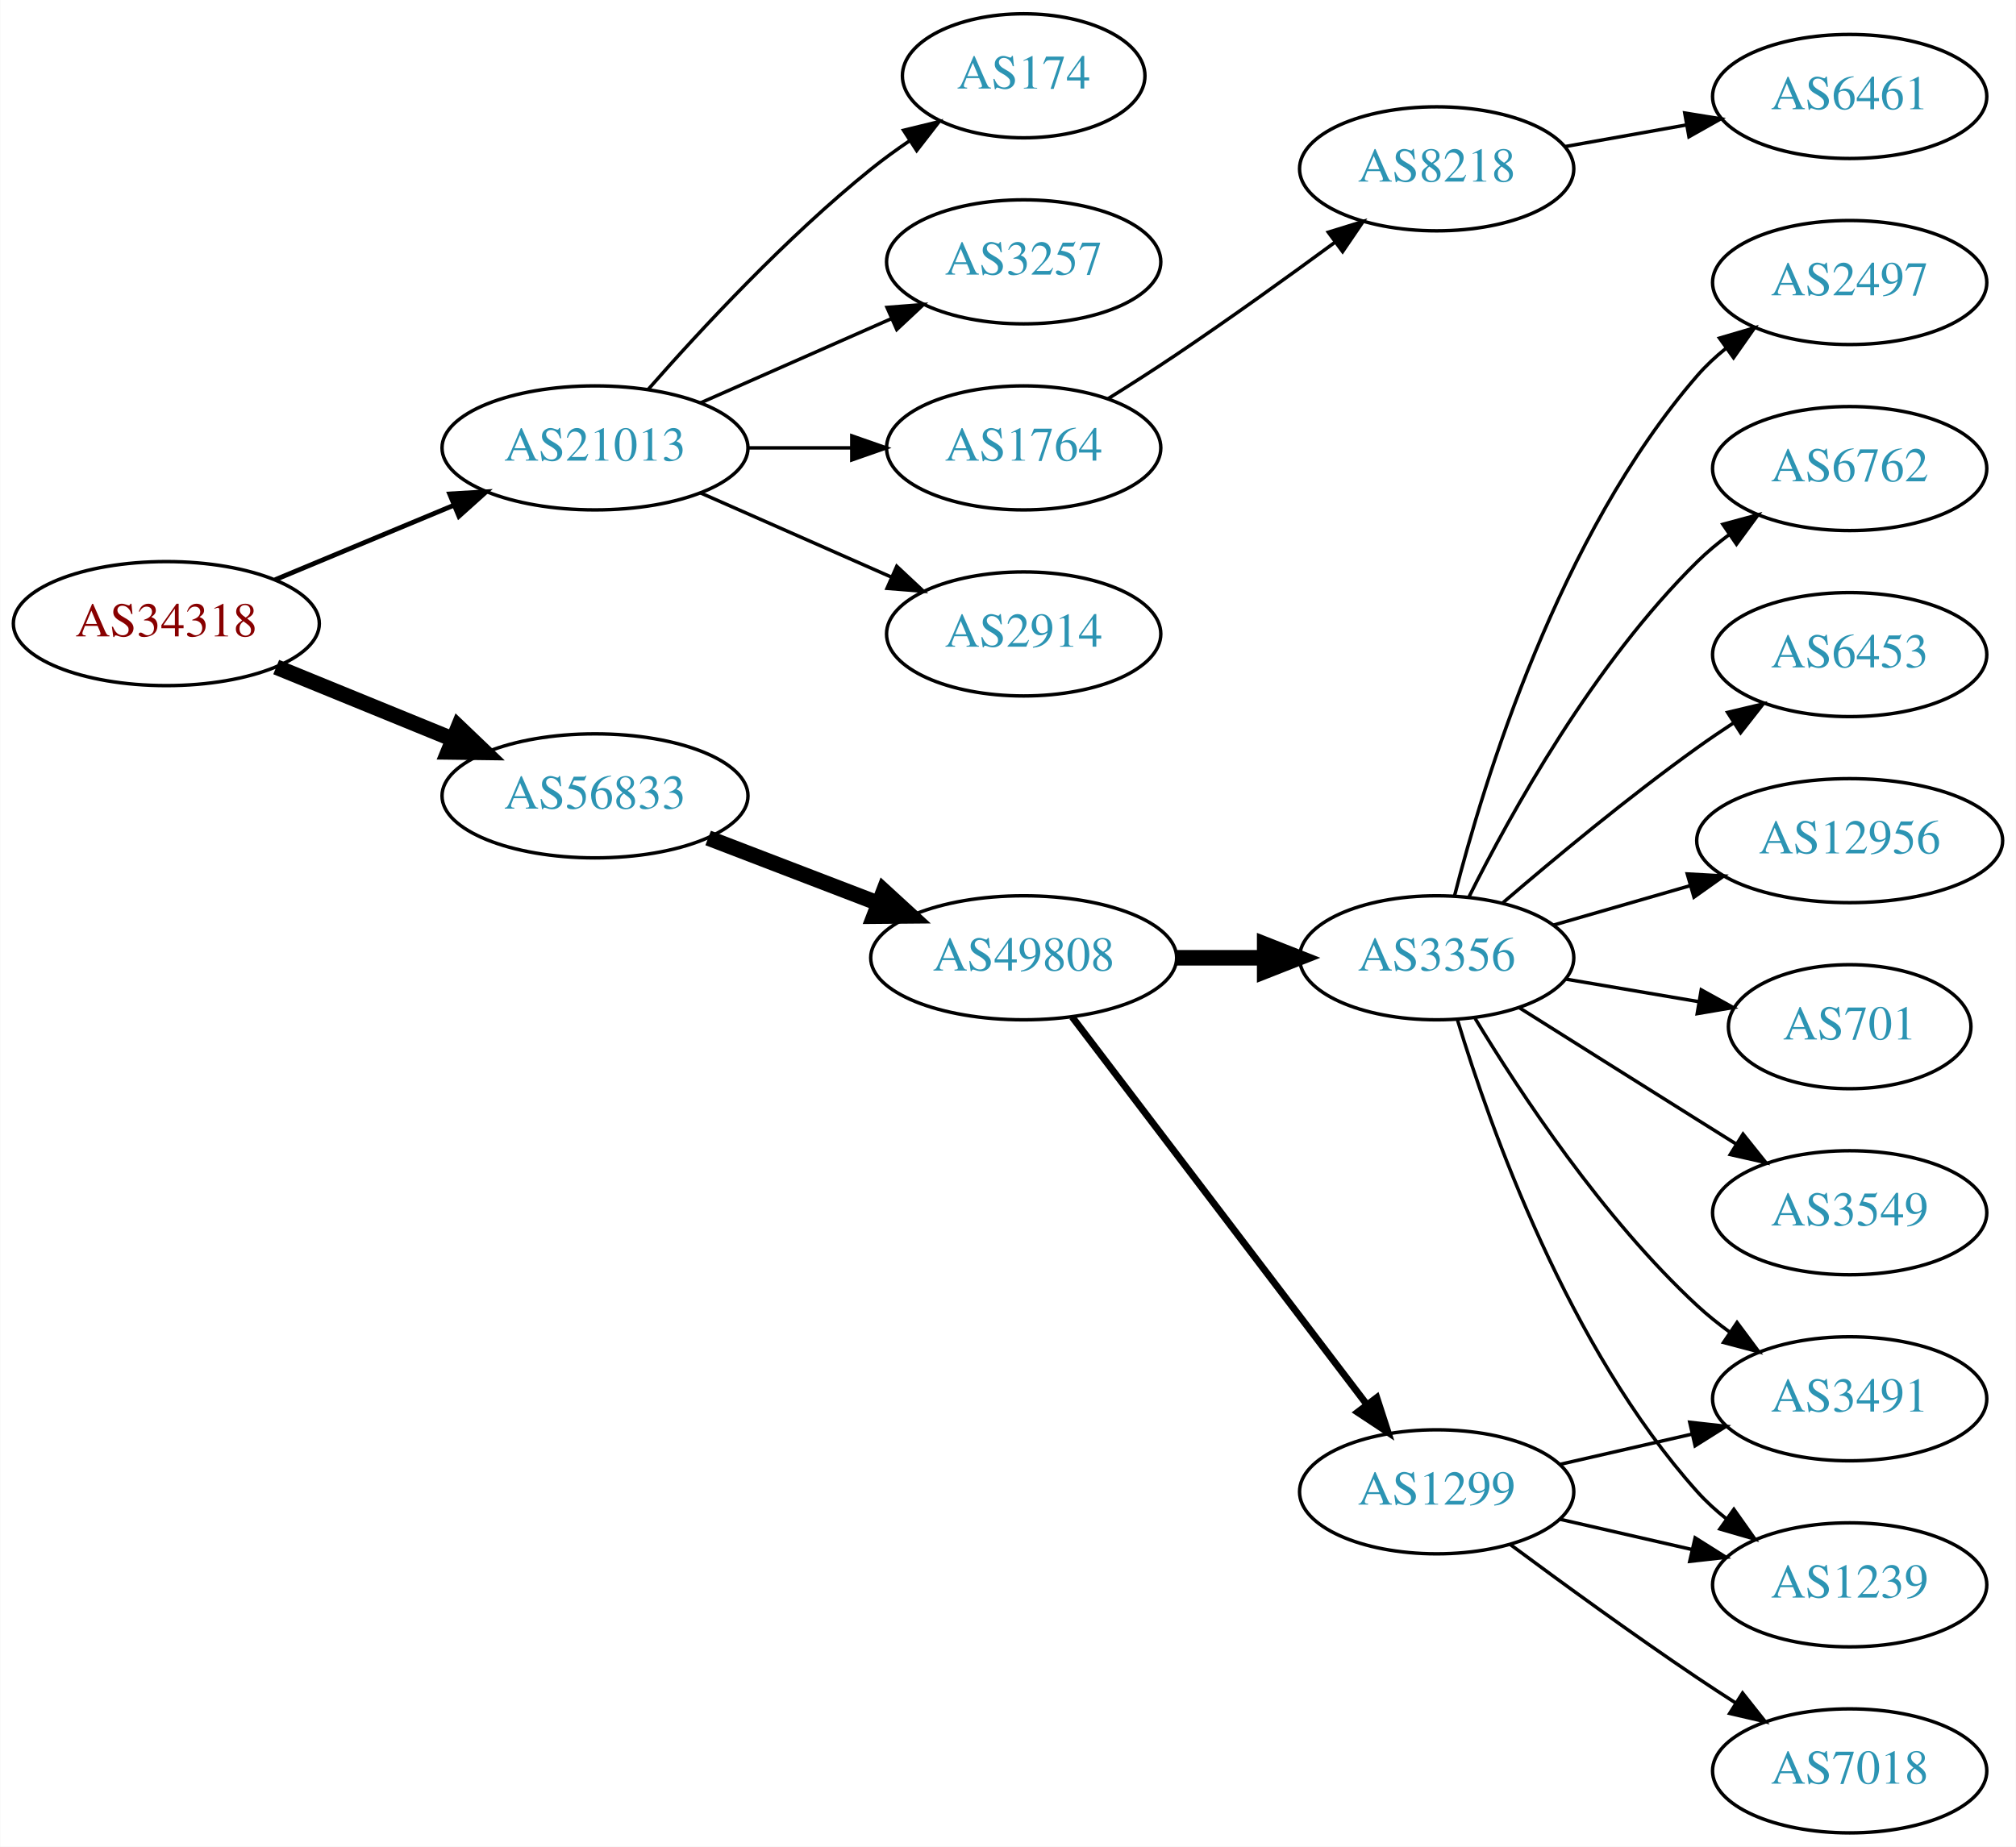
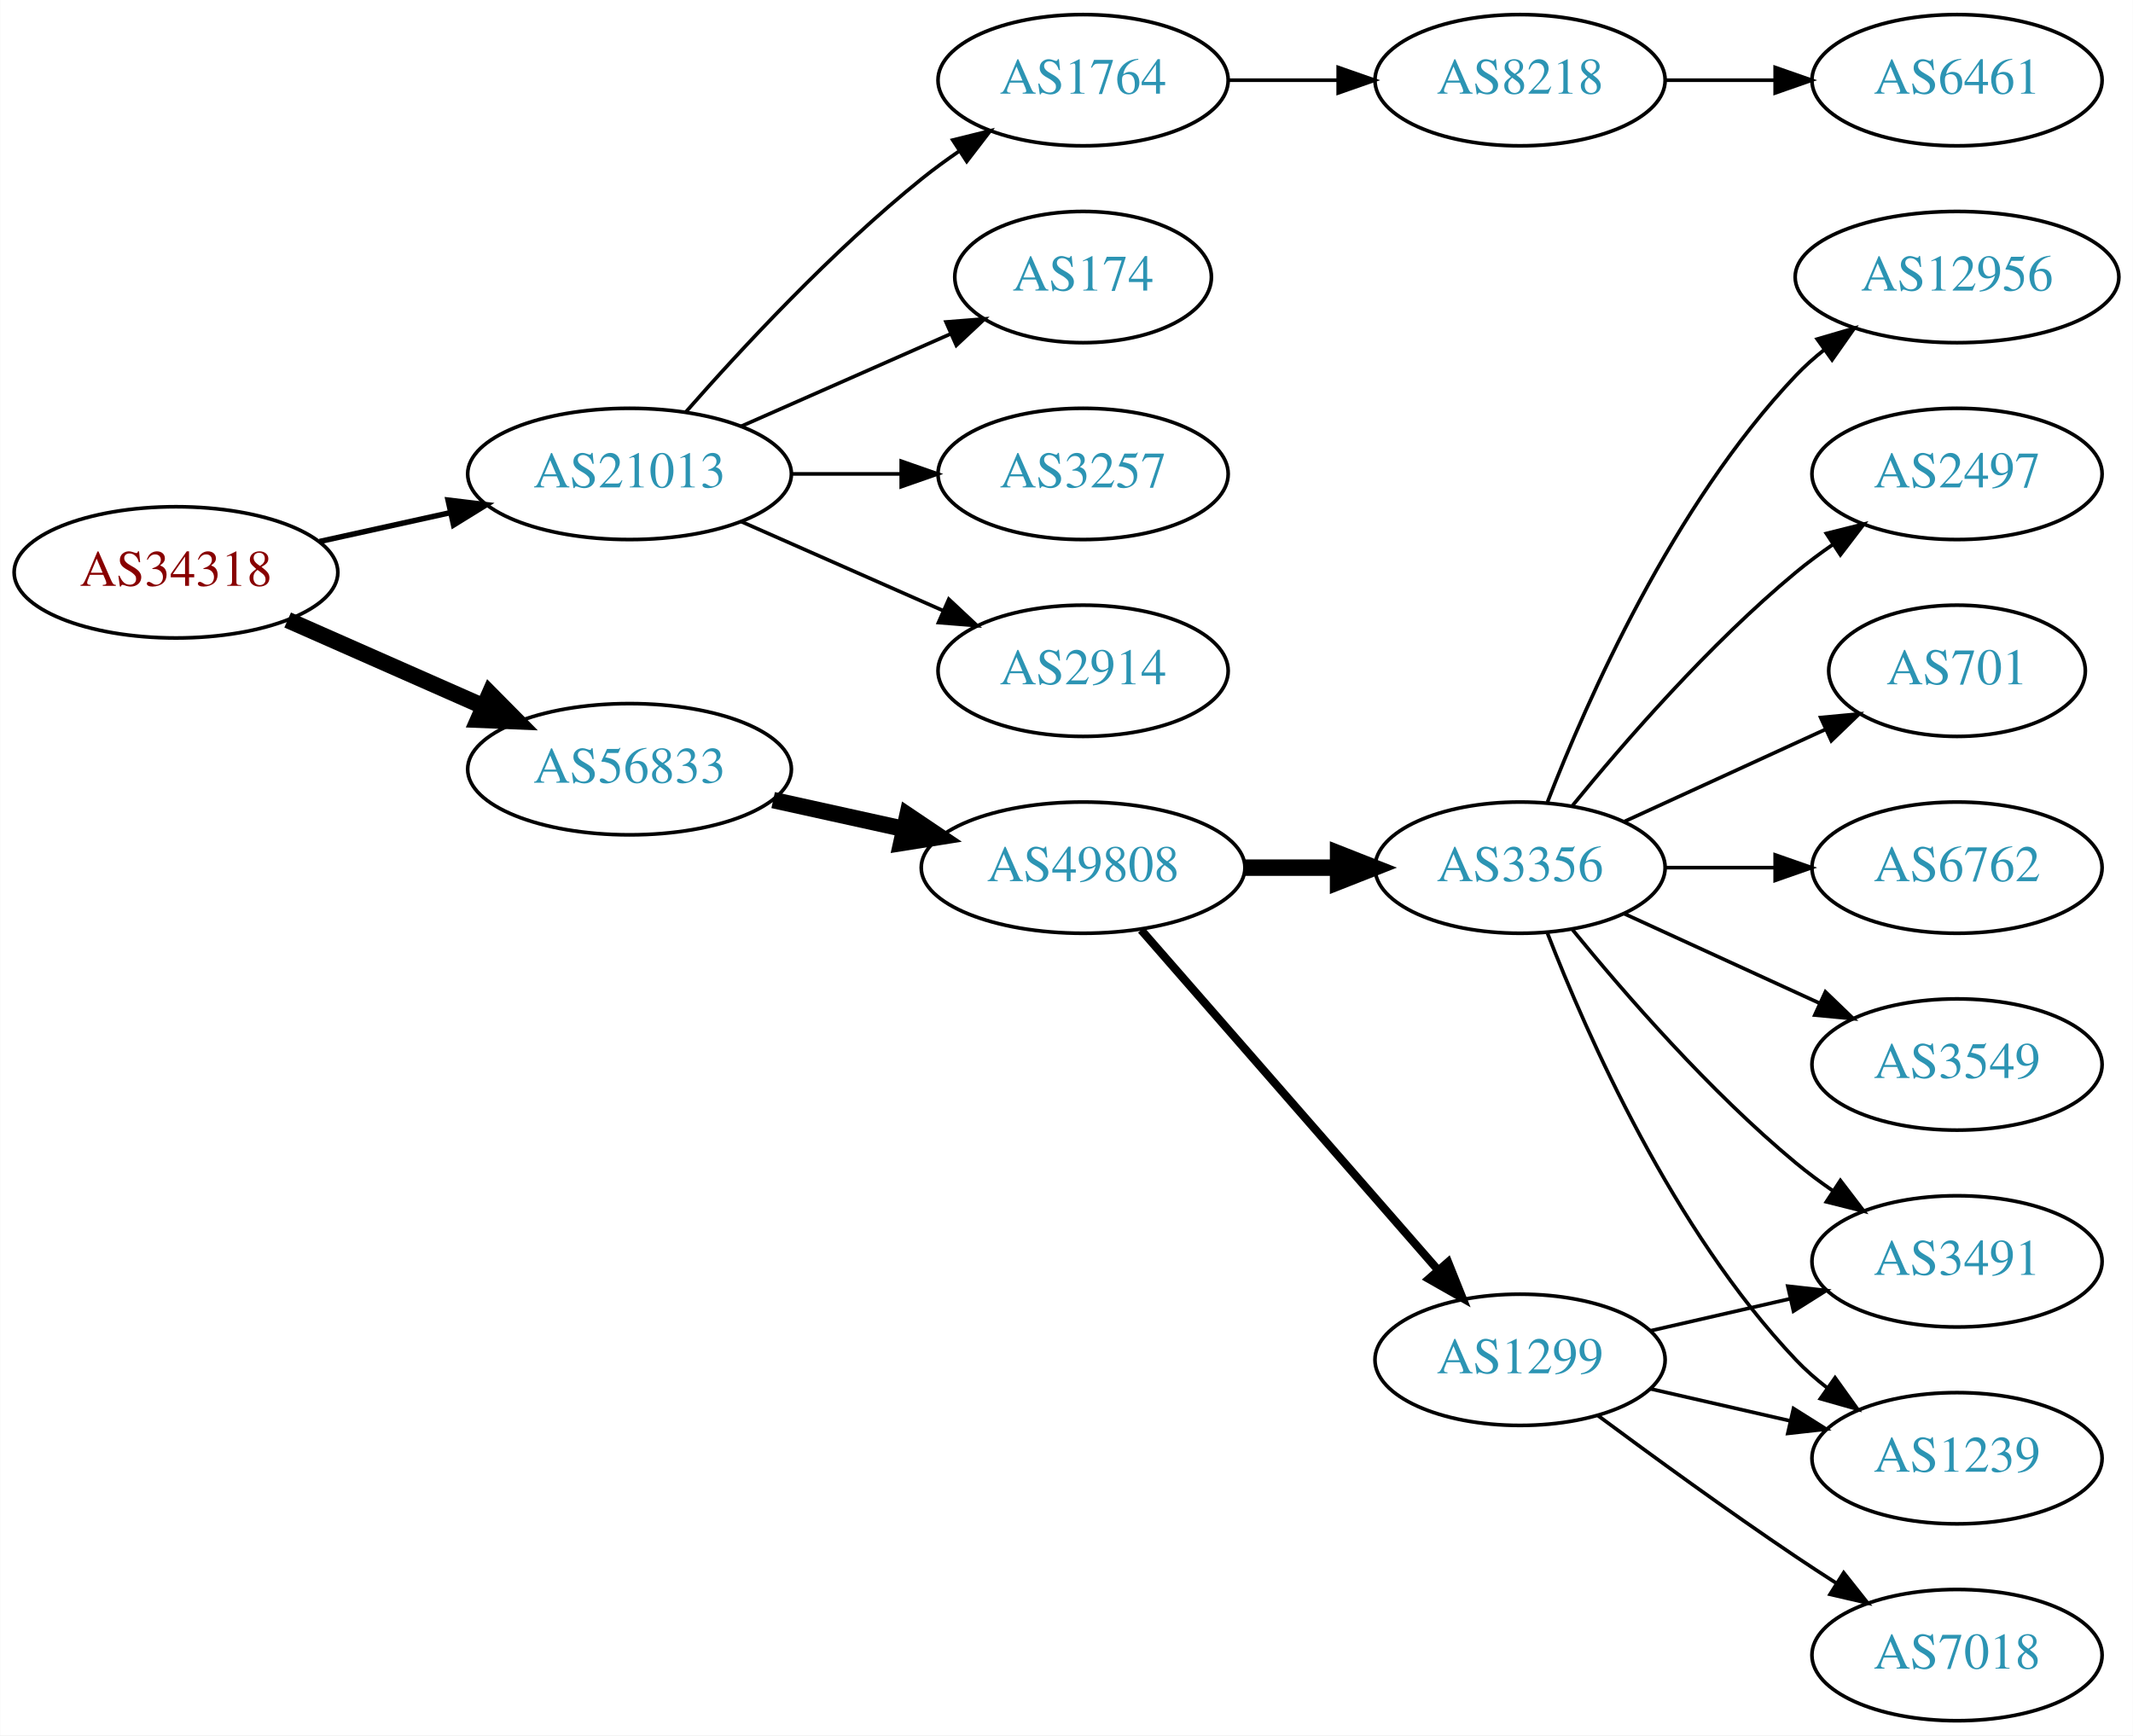
- <svg xmlns="http://www.w3.org/2000/svg" xmlns:xlink="http://www.w3.org/1999/xlink" width="585pt" height="536pt" viewBox="0.00 0.00 584.86 536.00">
-   <g id="graph0" class="graph" transform="scale(1 1) rotate(0) translate(4 532)">
-     <polygon fill="white" stroke="none" points="-4,4 -4,-532 580.862,-532 580.862,4 -4,4" />
+ <svg xmlns="http://www.w3.org/2000/svg" xmlns:xlink="http://www.w3.org/1999/xlink" width="585pt" height="476pt" viewBox="0.00 0.00 584.86 476.00">
+   <g id="graph0" class="graph" transform="scale(1 1) rotate(0) translate(4 472)">
+     <polygon fill="white" stroke="none" points="-4,4 -4,-472 580.862,-472 580.862,4 -4,4" />
    <g id="node1" class="node">
      <g id="a_node1">
        <a xlink:href="/asn/34318" xlink:title="AS34318 ~ Flashnet GmbH [AT]">
-           <ellipse fill="#ffffff" stroke="black" cx="44.196" cy="-351" rx="44.393" ry="18" />
-           <text text-anchor="middle" x="44.196" y="-347.3" font-family="Times,serif" font-size="14.00" fill="#880000">AS34318</text>
+           <ellipse fill="#ffffff" stroke="black" cx="44.196" cy="-315" rx="44.393" ry="18" />
+           <text text-anchor="middle" x="44.196" y="-311.3" font-family="Times,serif" font-size="14.00" fill="#880000">AS34318</text>
        </a>
      </g>
    </g>
    <g id="node2" class="node">
      <g id="a_node2">
        <a xlink:href="/asn/21013" xlink:title="AS21013 ~ Wels, AT [AT]">
-           <ellipse fill="#ffffff" stroke="black" cx="168.588" cy="-402" rx="44.393" ry="18" />
-           <text text-anchor="middle" x="168.588" y="-398.3" font-family="Times,serif" font-size="14.00" fill="#2c94b3">AS21013</text>
+           <ellipse fill="#ffffff" stroke="black" cx="168.588" cy="-342" rx="44.393" ry="18" />
+           <text text-anchor="middle" x="168.588" y="-338.3" font-family="Times,serif" font-size="14.00" fill="#2c94b3">AS21013</text>
        </a>
      </g>
    </g>
    <g id="edge1" class="edge">
-       <path fill="none" stroke="black" stroke-width="1.385" d="M75.765,-363.738C91.391,-370.249 110.606,-378.256 127.413,-385.259" />
-       <polygon fill="black" stroke="black" stroke-width="1.385" points="126.408,-388.632 136.985,-389.248 129.1,-382.171 126.408,-388.632" />
+       <path fill="none" stroke="black" stroke-width="1.5" d="M83.586,-323.469C94.978,-325.982 107.6,-328.767 119.525,-331.397" />
+       <polygon fill="black" stroke="black" stroke-width="1.5" points="118.815,-334.825 129.335,-333.561 120.323,-327.989 118.815,-334.825" />
    </g>
    <g id="node3" class="node">
      <g id="a_node3">
        <a xlink:href="/asn/56833" xlink:title="AS56833 ~ mieX.at [AT]">
-           <ellipse fill="#ffffff" stroke="black" cx="168.588" cy="-301" rx="44.393" ry="18" />
-           <text text-anchor="middle" x="168.588" y="-297.3" font-family="Times,serif" font-size="14.00" fill="#2c94b3">AS56833</text>
+           <ellipse fill="#ffffff" stroke="black" cx="168.588" cy="-261" rx="44.393" ry="18" />
+           <text text-anchor="middle" x="168.588" y="-257.3" font-family="Times,serif" font-size="14.00" fill="#2c94b3">AS56833</text>
        </a>
      </g>
    </g>
    <g id="edge2" class="edge">
-       <path fill="none" stroke="black" stroke-width="4.5" d="M76.081,-338.383C91.591,-332.047 110.576,-324.291 127.225,-317.489" />
-       <polygon fill="black" stroke="black" stroke-width="4.5" points="128.945,-321.04 136.713,-313.613 125.967,-313.75 128.945,-321.04" />
+       <path fill="none" stroke="black" stroke-width="4.5" d="M74.824,-301.928C90.941,-294.817 111.081,-285.931 128.473,-278.258" />
+       <polygon fill="black" stroke="black" stroke-width="4.5" points="130.249,-281.778 137.809,-274.139 127.071,-274.573 130.249,-281.778" />
    </g>
    <g id="node4" class="node">
      <g id="a_node4">
        <a xlink:href="/asn/2914" xlink:title="AS2914 ~ NTT America, Inc. [US]">
-           <ellipse fill="#ffffff" stroke="black" cx="292.98" cy="-348" rx="39.794" ry="18" />
-           <text text-anchor="middle" x="292.98" y="-344.3" font-family="Times,serif" font-size="14.00" fill="#2c94b3">AS2914</text>
+           <ellipse fill="#ffffff" stroke="black" cx="292.98" cy="-288" rx="39.794" ry="18" />
+           <text text-anchor="middle" x="292.98" y="-284.3" font-family="Times,serif" font-size="14.00" fill="#2c94b3">AS2914</text>
        </a>
      </g>
    </g>
    <g id="edge3" class="edge">
-       <path fill="none" stroke="black" d="M199.216,-388.928C215.81,-381.607 236.67,-372.403 254.403,-364.579" />
-       <polygon fill="black" stroke="black" points="256.151,-367.634 263.887,-360.395 253.325,-361.23 256.151,-367.634" />
+       <path fill="none" stroke="black" d="M199.216,-328.928C215.81,-321.607 236.67,-312.403 254.403,-304.579" />
+       <polygon fill="black" stroke="black" points="256.151,-307.634 263.887,-300.395 253.325,-301.23 256.151,-307.634" />
    </g>
    <g id="node5" class="node">
      <g id="a_node5">
-         <a xlink:href="/asn/174" xlink:title="AS174 ~ Cogent Communications [US]">
-           <ellipse fill="#ffffff" stroke="black" cx="292.98" cy="-510" rx="35.194" ry="18" />
-           <text text-anchor="middle" x="292.98" y="-506.3" font-family="Times,serif" font-size="14.00" fill="#2c94b3">AS174</text>
+         <a xlink:href="/asn/1764" xlink:title="AS1764 ~ NEXTLAYER-AS [AT]">
+           <ellipse fill="#ffffff" stroke="black" cx="292.98" cy="-450" rx="39.794" ry="18" />
+           <text text-anchor="middle" x="292.98" y="-446.3" font-family="Times,serif" font-size="14.00" fill="#2c94b3">AS1764</text>
        </a>
      </g>
    </g>
    <g id="edge4" class="edge">
-       <path fill="none" stroke="black" d="M184.021,-418.983C199.152,-436.229 224.116,-463.148 248.784,-483 252.289,-485.821 256.107,-488.587 259.975,-491.208" />
-       <polygon fill="black" stroke="black" points="258.126,-494.18 268.421,-496.682 261.933,-488.306 258.126,-494.18" />
+       <path fill="none" stroke="black" d="M184.021,-358.983C199.152,-376.229 224.116,-403.148 248.784,-423 252.04,-425.62 255.565,-428.192 259.149,-430.646" />
+       <polygon fill="black" stroke="black" points="257.237,-433.577 267.522,-436.121 261.068,-427.719 257.237,-433.577" />
    </g>
    <g id="node6" class="node">
      <g id="a_node6">
-         <a xlink:href="/asn/3257" xlink:title="AS3257 ~ GTT [DE]">
-           <ellipse fill="#ffffff" stroke="black" cx="292.98" cy="-456" rx="39.794" ry="18" />
-           <text text-anchor="middle" x="292.98" y="-452.3" font-family="Times,serif" font-size="14.00" fill="#2c94b3">AS3257</text>
+         <a xlink:href="/asn/174" xlink:title="AS174 ~ Cogent Communications [US]">
+           <ellipse fill="#ffffff" stroke="black" cx="292.98" cy="-396" rx="35.194" ry="18" />
+           <text text-anchor="middle" x="292.98" y="-392.3" font-family="Times,serif" font-size="14.00" fill="#2c94b3">AS174</text>
        </a>
      </g>
    </g>
    <g id="edge5" class="edge">
-       <path fill="none" stroke="black" d="M199.216,-415.072C215.81,-422.393 236.67,-431.597 254.403,-439.421" />
-       <polygon fill="black" stroke="black" points="253.325,-442.77 263.887,-443.605 256.151,-436.366 253.325,-442.77" />
+       <path fill="none" stroke="black" d="M199.216,-355.072C216.487,-362.692 238.378,-372.35 256.556,-380.371" />
+       <polygon fill="black" stroke="black" points="255.387,-383.68 265.949,-384.515 258.213,-377.276 255.387,-383.68" />
    </g>
    <g id="node7" class="node">
      <g id="a_node7">
-         <a xlink:href="/asn/1764" xlink:title="AS1764 ~ NEXTLAYER-AS [AT]">
-           <ellipse fill="#ffffff" stroke="black" cx="292.98" cy="-402" rx="39.794" ry="18" />
-           <text text-anchor="middle" x="292.98" y="-398.3" font-family="Times,serif" font-size="14.00" fill="#2c94b3">AS1764</text>
+         <a xlink:href="/asn/3257" xlink:title="AS3257 ~ GTT [DE]">
+           <ellipse fill="#ffffff" stroke="black" cx="292.98" cy="-342" rx="39.794" ry="18" />
+           <text text-anchor="middle" x="292.98" y="-338.3" font-family="Times,serif" font-size="14.00" fill="#2c94b3">AS3257</text>
        </a>
      </g>
    </g>
    <g id="edge6" class="edge">
-       <path fill="none" stroke="black" d="M213.084,-402C222.773,-402 233.11,-402 243.002,-402" />
-       <polygon fill="black" stroke="black" points="243.105,-405.5 253.105,-402 243.105,-398.5 243.105,-405.5" />
+       <path fill="none" stroke="black" d="M213.084,-342C222.773,-342 233.11,-342 243.002,-342" />
+       <polygon fill="black" stroke="black" points="243.105,-345.5 253.105,-342 243.105,-338.5 243.105,-345.5" />
    </g>
    <g id="node10" class="node">
      <g id="a_node10">
        <a xlink:href="/asn/49808" xlink:title="AS49808 ~ POWERSPEED-AS [AT]">
-           <ellipse fill="#ffffff" stroke="black" cx="292.98" cy="-254" rx="44.393" ry="18" />
-           <text text-anchor="middle" x="292.98" y="-250.3" font-family="Times,serif" font-size="14.00" fill="#2c94b3">AS49808</text>
+           <ellipse fill="#ffffff" stroke="black" cx="292.98" cy="-234" rx="44.393" ry="18" />
+           <text text-anchor="middle" x="292.98" y="-230.3" font-family="Times,serif" font-size="14.00" fill="#2c94b3">AS49808</text>
        </a>
      </g>
    </g>
    <g id="edge9" class="edge">
-       <path fill="none" stroke="black" stroke-width="4.5" d="M201.426,-288.774C216.441,-283.008 234.548,-276.055 250.611,-269.886" />
-       <polygon fill="black" stroke="black" stroke-width="4.5" points="252.378,-273.426 260.302,-266.165 249.555,-266.074 252.378,-273.426" />
+       <path fill="none" stroke="black" stroke-width="4.5" d="M207.978,-252.531C219.37,-250.018 231.993,-247.233 243.917,-244.603" />
+       <polygon fill="black" stroke="black" stroke-width="4.5" points="244.81,-248.438 253.727,-242.439 243.113,-240.748 244.81,-248.438" />
    </g>
    <g id="node8" class="node">
      <g id="a_node8">
        <a xlink:href="/asn/8218" xlink:title="AS8218 ~ legacy Neotelecoms [FR]">
-           <ellipse fill="#ffffff" stroke="black" cx="412.823" cy="-483" rx="39.794" ry="18" />
-           <text text-anchor="middle" x="412.823" y="-479.3" font-family="Times,serif" font-size="14.00" fill="#2c94b3">AS8218</text>
+           <ellipse fill="#ffffff" stroke="black" cx="412.823" cy="-450" rx="39.794" ry="18" />
+           <text text-anchor="middle" x="412.823" y="-446.3" font-family="Times,serif" font-size="14.00" fill="#2c94b3">AS8218</text>
        </a>
      </g>
    </g>
    <g id="edge7" class="edge">
-       <path fill="none" stroke="black" d="M317.48,-416.288C323.922,-420.312 330.867,-424.753 337.176,-429 352.67,-439.429 369.56,-451.579 383.348,-461.709" />
-       <polygon fill="black" stroke="black" points="381.369,-464.599 391.493,-467.723 385.527,-458.967 381.369,-464.599" />
+       <path fill="none" stroke="black" d="M332.893,-450C342.446,-450 352.796,-450 362.759,-450" />
+       <polygon fill="black" stroke="black" points="362.951,-453.5 372.951,-450 362.951,-446.5 362.951,-453.5" />
    </g>
    <g id="node9" class="node">
      <g id="a_node9">
        <a xlink:href="/asn/6461" xlink:title="AS6461 ~ Zayo Bandwidth [US]">
-           <ellipse fill="#ffffff" stroke="black" cx="532.666" cy="-504" rx="39.794" ry="18" />
-           <text text-anchor="middle" x="532.666" y="-500.3" font-family="Times,serif" font-size="14.00" fill="#2c94b3">AS6461</text>
+           <ellipse fill="#ffffff" stroke="black" cx="532.666" cy="-450" rx="39.794" ry="18" />
+           <text text-anchor="middle" x="532.666" y="-446.3" font-family="Times,serif" font-size="14.00" fill="#2c94b3">AS6461</text>
        </a>
      </g>
    </g>
    <g id="edge8" class="edge">
-       <path fill="none" stroke="black" d="M450.141,-489.472C461.23,-491.448 473.577,-493.648 485.24,-495.727" />
-       <polygon fill="black" stroke="black" points="484.805,-499.204 495.264,-497.513 486.034,-492.313 484.805,-499.204" />
+       <path fill="none" stroke="black" d="M452.736,-450C462.289,-450 472.639,-450 482.601,-450" />
+       <polygon fill="black" stroke="black" points="482.794,-453.5 492.794,-450 482.794,-446.5 482.794,-453.5" />
    </g>
    <g id="node11" class="node">
      <g id="a_node11">
+         <a xlink:href="/asn/3356" xlink:title="AS3356 ~ Level 3 Parent, LLC [US]">
+           <ellipse fill="#ffffff" stroke="black" cx="412.823" cy="-234" rx="39.794" ry="18" />
+           <text text-anchor="middle" x="412.823" y="-230.3" font-family="Times,serif" font-size="14.00" fill="#2c94b3">AS3356</text>
+         </a>
+       </g>
+     </g>
+     <g id="edge10" class="edge">
+       <path fill="none" stroke="black" stroke-width="4.5" d="M337.191,-234C345.504,-234 354.267,-234 362.749,-234" />
+       <polygon fill="black" stroke="black" stroke-width="4.5" points="362.908,-237.938 372.908,-234 362.908,-230.063 362.908,-237.938" />
+     </g>
+     <g id="node12" class="node">
+       <g id="a_node12">
        <a xlink:href="/asn/1299" xlink:title="AS1299 ~ Telia Carrier [EU]">
          <ellipse fill="#ffffff" stroke="black" cx="412.823" cy="-99" rx="39.794" ry="18" />
          <text text-anchor="middle" x="412.823" y="-95.3" font-family="Times,serif" font-size="14.00" fill="#2c94b3">AS1299</text>
        </a>
      </g>
    </g>
-     <g id="edge10" class="edge">
-       <path fill="none" stroke="black" stroke-width="2" d="M307.042,-236.82C327.747,-209.586 368.225,-156.346 392.359,-124.601" />
-       <polygon fill="black" stroke="black" stroke-width="2" points="395.437,-126.336 398.703,-116.257 389.865,-122.099 395.437,-126.336" />
-     </g>
-     <g id="node12" class="node">
-       <g id="a_node12">
-         <a xlink:href="/asn/3356" xlink:title="AS3356 ~ Level 3 Parent, LLC [US]">
-           <ellipse fill="#ffffff" stroke="black" cx="412.823" cy="-254" rx="39.794" ry="18" />
-           <text text-anchor="middle" x="412.823" y="-250.3" font-family="Times,serif" font-size="14.00" fill="#2c94b3">AS3356</text>
-         </a>
-       </g>
-     </g>
    <g id="edge11" class="edge">
-       <path fill="none" stroke="black" stroke-width="4.5" d="M337.191,-254C345.504,-254 354.267,-254 362.749,-254" />
-       <polygon fill="black" stroke="black" stroke-width="4.5" points="362.908,-257.938 372.908,-254 362.908,-250.063 362.908,-257.938" />
+       <path fill="none" stroke="black" stroke-width="2.25" d="M308.905,-216.902C329.448,-193.369 366.567,-150.845 390.164,-123.813" />
+       <polygon fill="black" stroke="black" stroke-width="2.25" points="393.08,-125.794 397.019,-115.959 387.806,-121.191 393.08,-125.794" />
    </g>
    <g id="node13" class="node">
      <g id="a_node13">
+         <a xlink:href="/asn/3491" xlink:title="AS3491 ~ PCCW Global, Inc. [US]">
+           <ellipse fill="#ffffff" stroke="black" cx="532.666" cy="-126" rx="39.794" ry="18" />
+           <text text-anchor="middle" x="532.666" y="-122.3" font-family="Times,serif" font-size="14.00" fill="#2c94b3">AS3491</text>
+         </a>
+       </g>
+     </g>
+     <g id="edge17" class="edge">
+       <path fill="none" stroke="black" d="M427.242,-216.935C441.357,-199.625 464.771,-172.655 488.469,-153 491.686,-150.332 495.186,-147.73 498.757,-145.259" />
+       <polygon fill="black" stroke="black" points="500.68,-148.183 507.113,-139.764 496.835,-142.334 500.68,-148.183" />
+     </g>
+     <g id="node15" class="node">
+       <g id="a_node15">
        <a xlink:href="/asn/1239" xlink:title="AS1239 ~ Sprint [US]">
          <ellipse fill="#ffffff" stroke="black" cx="532.666" cy="-72" rx="39.794" ry="18" />
          <text text-anchor="middle" x="532.666" y="-68.3" font-family="Times,serif" font-size="14.00" fill="#2c94b3">AS1239</text>
        </a>
      </g>
    </g>
-     <g id="edge22" class="edge">
-       <path fill="none" stroke="black" d="M448.542,-91.045C460.542,-88.296 474.163,-85.175 486.856,-82.267" />
-       <polygon fill="black" stroke="black" points="487.821,-85.636 496.787,-79.991 486.258,-78.813 487.821,-85.636" />
-     </g>
-     <g id="node15" class="node">
-       <g id="a_node15">
-         <a xlink:href="/asn/3491" xlink:title="AS3491 ~ PCCW Global, Inc. [US]">
-           <ellipse fill="#ffffff" stroke="black" cx="532.666" cy="-126" rx="39.794" ry="18" />
-           <text text-anchor="middle" x="532.666" y="-122.3" font-family="Times,serif" font-size="14.00" fill="#2c94b3">AS3491</text>
+     <g id="edge19" class="edge">
+       <path fill="none" stroke="black" d="M420.346,-216.006C431.097,-188.272 454.754,-134.571 488.469,-99 491.055,-96.272 493.973,-93.706 497.041,-91.323" />
+       <polygon fill="black" stroke="black" points="499.219,-94.07 505.389,-85.457 495.195,-88.342 499.219,-94.07" />
+     </g>
+     <g id="node16" class="node">
+       <g id="a_node16">
+         <a xlink:href="/asn/3549" xlink:title="AS3549 ~ Level 3 Parent, LLC [US]">
+           <ellipse fill="#ffffff" stroke="black" cx="532.666" cy="-180" rx="39.794" ry="18" />
+           <text text-anchor="middle" x="532.666" y="-176.3" font-family="Times,serif" font-size="14.00" fill="#2c94b3">AS3549</text>
+         </a>
+       </g>
+     </g>
+     <g id="edge15" class="edge">
+       <path fill="none" stroke="black" d="M441.452,-221.339C457.409,-214.027 477.679,-204.739 494.962,-196.819" />
+       <polygon fill="black" stroke="black" points="496.577,-199.929 504.21,-192.581 493.661,-193.565 496.577,-199.929" />
+     </g>
+     <g id="node17" class="node">
+       <g id="a_node17">
+         <a xlink:href="/asn/12956" xlink:title="AS12956 ~ TELXIUS [ES]">
+           <ellipse fill="#ffffff" stroke="black" cx="532.666" cy="-396" rx="44.393" ry="18" />
+           <text text-anchor="middle" x="532.666" y="-392.3" font-family="Times,serif" font-size="14.00" fill="#2c94b3">AS12956</text>
+         </a>
+       </g>
+     </g>
+     <g id="edge16" class="edge">
+       <path fill="none" stroke="black" d="M420.346,-251.994C431.097,-279.728 454.754,-333.429 488.469,-369 490.854,-371.515 493.52,-373.893 496.326,-376.117" />
+       <polygon fill="black" stroke="black" points="494.32,-378.985 504.488,-381.961 498.395,-373.293 494.32,-378.985" />
+     </g>
+     <g id="node18" class="node">
+       <g id="a_node18">
+         <a xlink:href="/asn/2497" xlink:title="AS2497 ~ Internet Initiative Japan Inc. [JP]">
+           <ellipse fill="#ffffff" stroke="black" cx="532.666" cy="-342" rx="39.794" ry="18" />
+           <text text-anchor="middle" x="532.666" y="-338.3" font-family="Times,serif" font-size="14.00" fill="#2c94b3">AS2497</text>
+         </a>
+       </g>
+     </g>
+     <g id="edge18" class="edge">
+       <path fill="none" stroke="black" d="M427.242,-251.065C441.357,-268.375 464.771,-295.345 488.469,-315 491.686,-317.668 495.186,-320.27 498.757,-322.741" />
+       <polygon fill="black" stroke="black" points="496.835,-325.666 507.113,-328.236 500.68,-319.817 496.835,-325.666" />
+     </g>
+     <g id="node19" class="node">
+       <g id="a_node19">
+         <a xlink:href="/asn/701" xlink:title="AS701 ~ UUNET [US]">
+           <ellipse fill="#ffffff" stroke="black" cx="532.666" cy="-288" rx="35.194" ry="18" />
+           <text text-anchor="middle" x="532.666" y="-284.3" font-family="Times,serif" font-size="14.00" fill="#2c94b3">AS701</text>
+         </a>
+       </g>
+     </g>
+     <g id="edge20" class="edge">
+       <path fill="none" stroke="black" d="M441.452,-246.661C457.868,-254.183 478.85,-263.798 496.446,-271.861" />
+       <polygon fill="black" stroke="black" points="495.275,-275.174 505.824,-276.158 498.191,-268.811 495.275,-275.174" />
+     </g>
+     <g id="node20" class="node">
+       <g id="a_node20">
+         <a xlink:href="/asn/6762" xlink:title="AS6762 ~ TELECOM ITALIA SPARKLE S.p.A. [IT]">
+           <ellipse fill="#ffffff" stroke="black" cx="532.666" cy="-234" rx="39.794" ry="18" />
+           <text text-anchor="middle" x="532.666" y="-230.3" font-family="Times,serif" font-size="14.00" fill="#2c94b3">AS6762</text>
        </a>
      </g>
    </g>
    <g id="edge21" class="edge">
+       <path fill="none" stroke="black" d="M452.736,-234C462.289,-234 472.639,-234 482.601,-234" />
+       <polygon fill="black" stroke="black" points="482.794,-237.5 492.794,-234 482.794,-230.5 482.794,-237.5" />
+     </g>
+     <g id="edge12" class="edge">
      <path fill="none" stroke="black" d="M448.542,-106.955C460.542,-109.704 474.163,-112.825 486.856,-115.733" />
      <polygon fill="black" stroke="black" points="486.258,-119.187 496.787,-118.009 487.821,-112.364 486.258,-119.187" />
    </g>
-     <g id="node21" class="node">
-       <g id="a_node21">
+     <g id="node14" class="node">
+       <g id="a_node14">
        <a xlink:href="/asn/7018" xlink:title="AS7018 ~ AT&amp;T Services, Inc. [US]">
          <ellipse fill="#ffffff" stroke="black" cx="532.666" cy="-18" rx="39.794" ry="18" />
          <text text-anchor="middle" x="532.666" y="-14.3" font-family="Times,serif" font-size="14.00" fill="#2c94b3">AS7018</text>
        </a>
      </g>
    </g>
-     <g id="edge20" class="edge">
+     <g id="edge13" class="edge">
      <path fill="none" stroke="black" d="M434.153,-83.723C449.016,-72.696 469.76,-57.593 488.469,-45 492.018,-42.611 495.769,-40.161 499.517,-37.758" />
      <polygon fill="black" stroke="black" points="501.585,-40.591 508.166,-32.288 497.843,-34.675 501.585,-40.591" />
    </g>
-     <g id="edge12" class="edge">
-       <path fill="none" stroke="black" d="M418.895,-235.854C428.308,-204.812 451.004,-140.824 488.469,-99 490.977,-96.2 493.843,-93.586 496.879,-91.173" />
-       <polygon fill="black" stroke="black" points="499.063,-93.915 505.182,-85.265 495.005,-88.211 499.063,-93.915" />
-     </g>
-     <g id="node14" class="node">
-       <g id="a_node14">
-         <a xlink:href="/asn/12956" xlink:title="AS12956 ~ TELXIUS [ES]">
-           <ellipse fill="#ffffff" stroke="black" cx="532.666" cy="-288" rx="44.393" ry="18" />
-           <text text-anchor="middle" x="532.666" y="-284.3" font-family="Times,serif" font-size="14.00" fill="#2c94b3">AS12956</text>
-         </a>
-       </g>
-     </g>
-     <g id="edge13" class="edge">
-       <path fill="none" stroke="black" d="M446.649,-263.471C458.914,-267.01 473.069,-271.094 486.267,-274.902" />
-       <polygon fill="black" stroke="black" points="485.548,-278.337 496.127,-277.746 487.489,-271.611 485.548,-278.337" />
-     </g>
    <g id="edge14" class="edge">
-       <path fill="none" stroke="black" d="M423.994,-236.364C436.988,-214.878 461.099,-178.319 488.469,-153 491.381,-150.307 494.598,-147.729 497.923,-145.308" />
-       <polygon fill="black" stroke="black" points="499.982,-148.141 506.304,-139.639 496.06,-142.343 499.982,-148.141" />
-     </g>
-     <g id="node16" class="node">
-       <g id="a_node16">
-         <a xlink:href="/asn/701" xlink:title="AS701 ~ UUNET [US]">
-           <ellipse fill="#ffffff" stroke="black" cx="532.666" cy="-234" rx="35.194" ry="18" />
-           <text text-anchor="middle" x="532.666" y="-230.3" font-family="Times,serif" font-size="14.00" fill="#2c94b3">AS701</text>
-         </a>
-       </g>
-     </g>
-     <g id="edge15" class="edge">
-       <path fill="none" stroke="black" d="M450.141,-247.836C462.414,-245.753 476.23,-243.408 488.952,-241.249" />
-       <polygon fill="black" stroke="black" points="489.597,-244.69 498.87,-239.566 488.426,-237.789 489.597,-244.69" />
-     </g>
-     <g id="node17" class="node">
-       <g id="a_node17">
-         <a xlink:href="/asn/3549" xlink:title="AS3549 ~ Level 3 Parent, LLC [US]">
-           <ellipse fill="#ffffff" stroke="black" cx="532.666" cy="-180" rx="39.794" ry="18" />
-           <text text-anchor="middle" x="532.666" y="-176.3" font-family="Times,serif" font-size="14.00" fill="#2c94b3">AS3549</text>
-         </a>
-       </g>
-     </g>
-     <g id="edge16" class="edge">
-       <path fill="none" stroke="black" d="M436.68,-239.581C451.449,-230.272 471.086,-217.905 488.469,-207 492.094,-204.726 495.89,-202.348 499.665,-199.986" />
-       <polygon fill="black" stroke="black" points="501.72,-202.829 508.342,-194.559 498.008,-196.894 501.72,-202.829" />
-     </g>
-     <g id="node18" class="node">
-       <g id="a_node18">
-         <a xlink:href="/asn/2497" xlink:title="AS2497 ~ Internet Initiative Japan Inc. [JP]">
-           <ellipse fill="#ffffff" stroke="black" cx="532.666" cy="-450" rx="39.794" ry="18" />
-           <text text-anchor="middle" x="532.666" y="-446.3" font-family="Times,serif" font-size="14.00" fill="#2c94b3">AS2497</text>
-         </a>
-       </g>
-     </g>
-     <g id="edge17" class="edge">
-       <path fill="none" stroke="black" d="M417.99,-271.938C426.429,-305.041 448.244,-376.581 488.469,-423 490.931,-425.84 493.766,-428.482 496.782,-430.912" />
-       <polygon fill="black" stroke="black" points="494.891,-433.863 505.058,-436.844 498.969,-428.174 494.891,-433.863" />
-     </g>
-     <g id="node19" class="node">
-       <g id="a_node19">
-         <a xlink:href="/asn/6762" xlink:title="AS6762 ~ TELECOM ITALIA SPARKLE S.p.A. [IT]">
-           <ellipse fill="#ffffff" stroke="black" cx="532.666" cy="-396" rx="39.794" ry="18" />
-           <text text-anchor="middle" x="532.666" y="-392.3" font-family="Times,serif" font-size="14.00" fill="#2c94b3">AS6762</text>
-         </a>
-       </g>
-     </g>
-     <g id="edge18" class="edge">
-       <path fill="none" stroke="black" d="M422.178,-271.657C434.242,-295.797 458.425,-339.465 488.469,-369 491.298,-371.78 494.46,-374.415 497.754,-376.87" />
-       <polygon fill="black" stroke="black" points="495.865,-379.818 506.093,-382.582 499.821,-374.043 495.865,-379.818" />
-     </g>
-     <g id="node20" class="node">
-       <g id="a_node20">
-         <a xlink:href="/asn/6453" xlink:title="AS6453 ~ TATA COMMUNICATIONS (AMERICA) INC [US]">
-           <ellipse fill="#ffffff" stroke="black" cx="532.666" cy="-342" rx="39.794" ry="18" />
-           <text text-anchor="middle" x="532.666" y="-338.3" font-family="Times,serif" font-size="14.00" fill="#2c94b3">AS6453</text>
-         </a>
-       </g>
-     </g>
-     <g id="edge19" class="edge">
-       <path fill="none" stroke="black" d="M432.022,-269.964C446.828,-282.682 468.473,-300.667 488.469,-315 491.866,-317.434 495.48,-319.89 499.116,-322.276" />
-       <polygon fill="black" stroke="black" points="497.238,-325.229 507.547,-327.674 501.012,-319.334 497.238,-325.229" />
+       <path fill="none" stroke="black" d="M448.542,-91.045C460.542,-88.296 474.163,-85.175 486.856,-82.267" />
+       <polygon fill="black" stroke="black" points="487.821,-85.636 496.787,-79.991 486.258,-78.813 487.821,-85.636" />
    </g>
  </g>
</svg>
